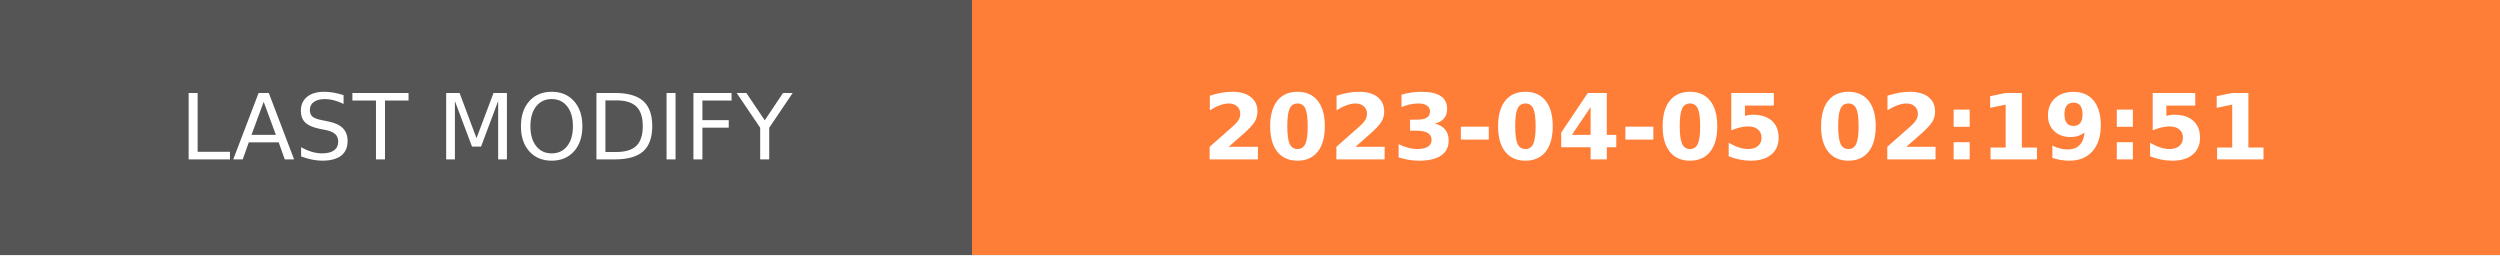
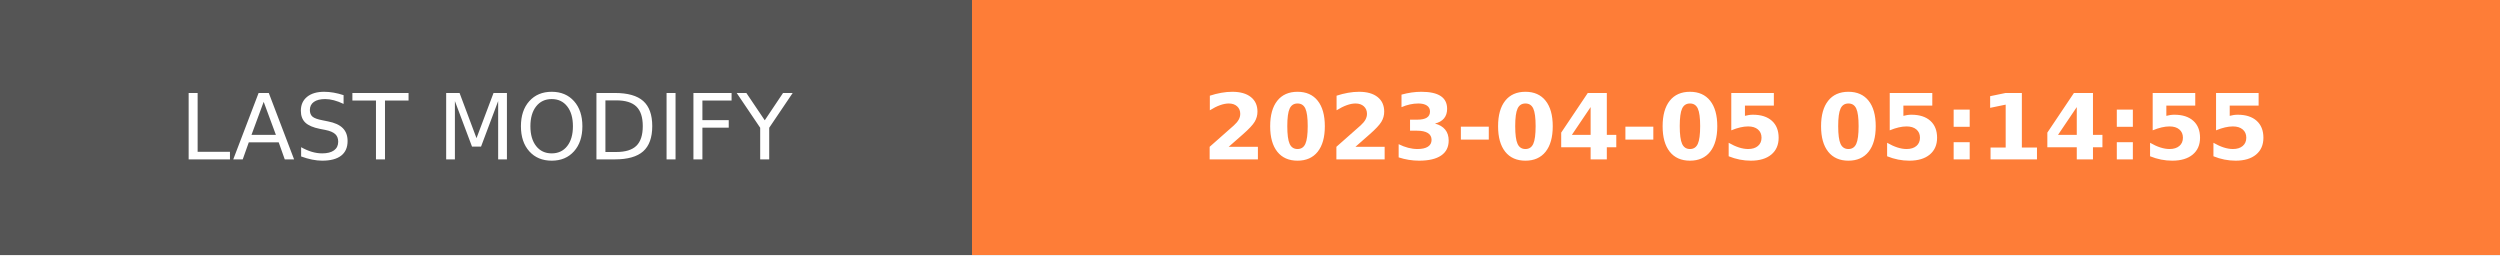
- <svg xmlns="http://www.w3.org/2000/svg" width="274.5" height="28" role="img" aria-label="LAST MODIFY: 2023-04-05 02:19:51">
+ <svg xmlns="http://www.w3.org/2000/svg" width="274.5" height="28" role="img" aria-label="LAST MODIFY: 2023-04-05 05:14:55">
  <g shape-rendering="crispEdges">
    <rect width="106.75" height="28" fill="#555" />
    <rect x="106.75" width="167.75" height="28" fill="#fe7d37" />
  </g>
  <g fill="#fff" text-anchor="middle" font-family="Verdana,Geneva,DejaVu Sans,sans-serif" text-rendering="geometricPrecision" font-size="100">
    <text transform="scale(.1)" x="533.75" y="175" textLength="827.5" fill="#fff">LAST MODIFY</text>
-     <text transform="scale(.1)" x="1906.25" y="175" textLength="1437.5" fill="#fff" font-weight="bold">2023-04-05 02:19:51</text>
+     <text transform="scale(.1)" x="1906.25" y="175" textLength="1437.5" fill="#fff" font-weight="bold">2023-04-05 05:14:55</text>
  </g>
</svg>
